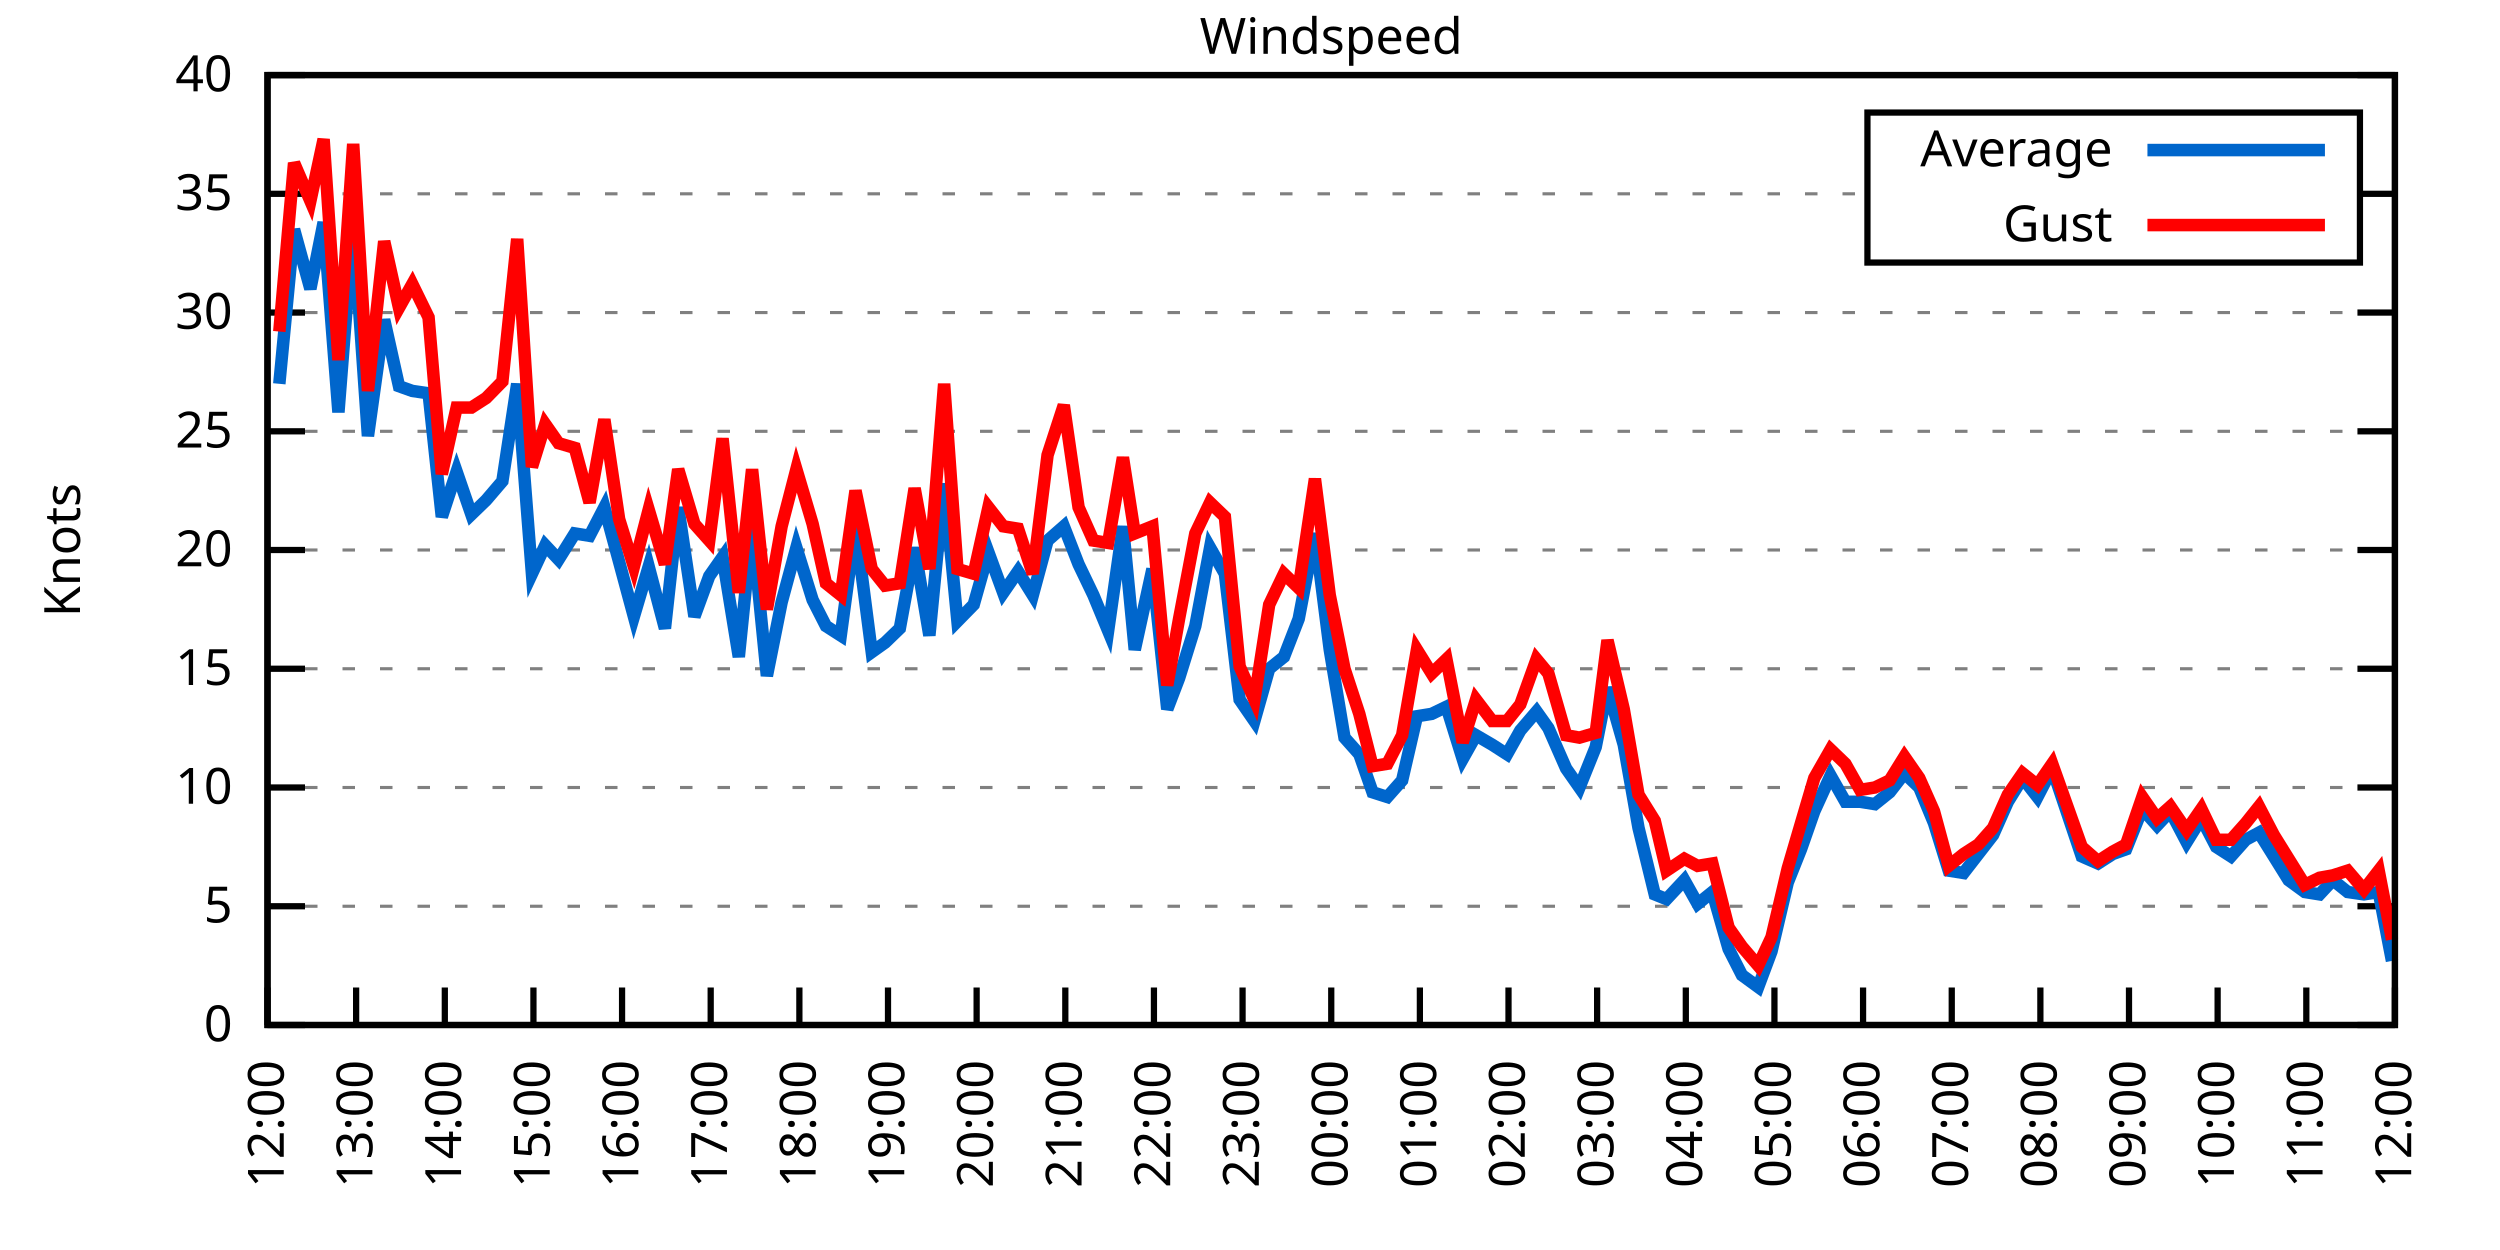
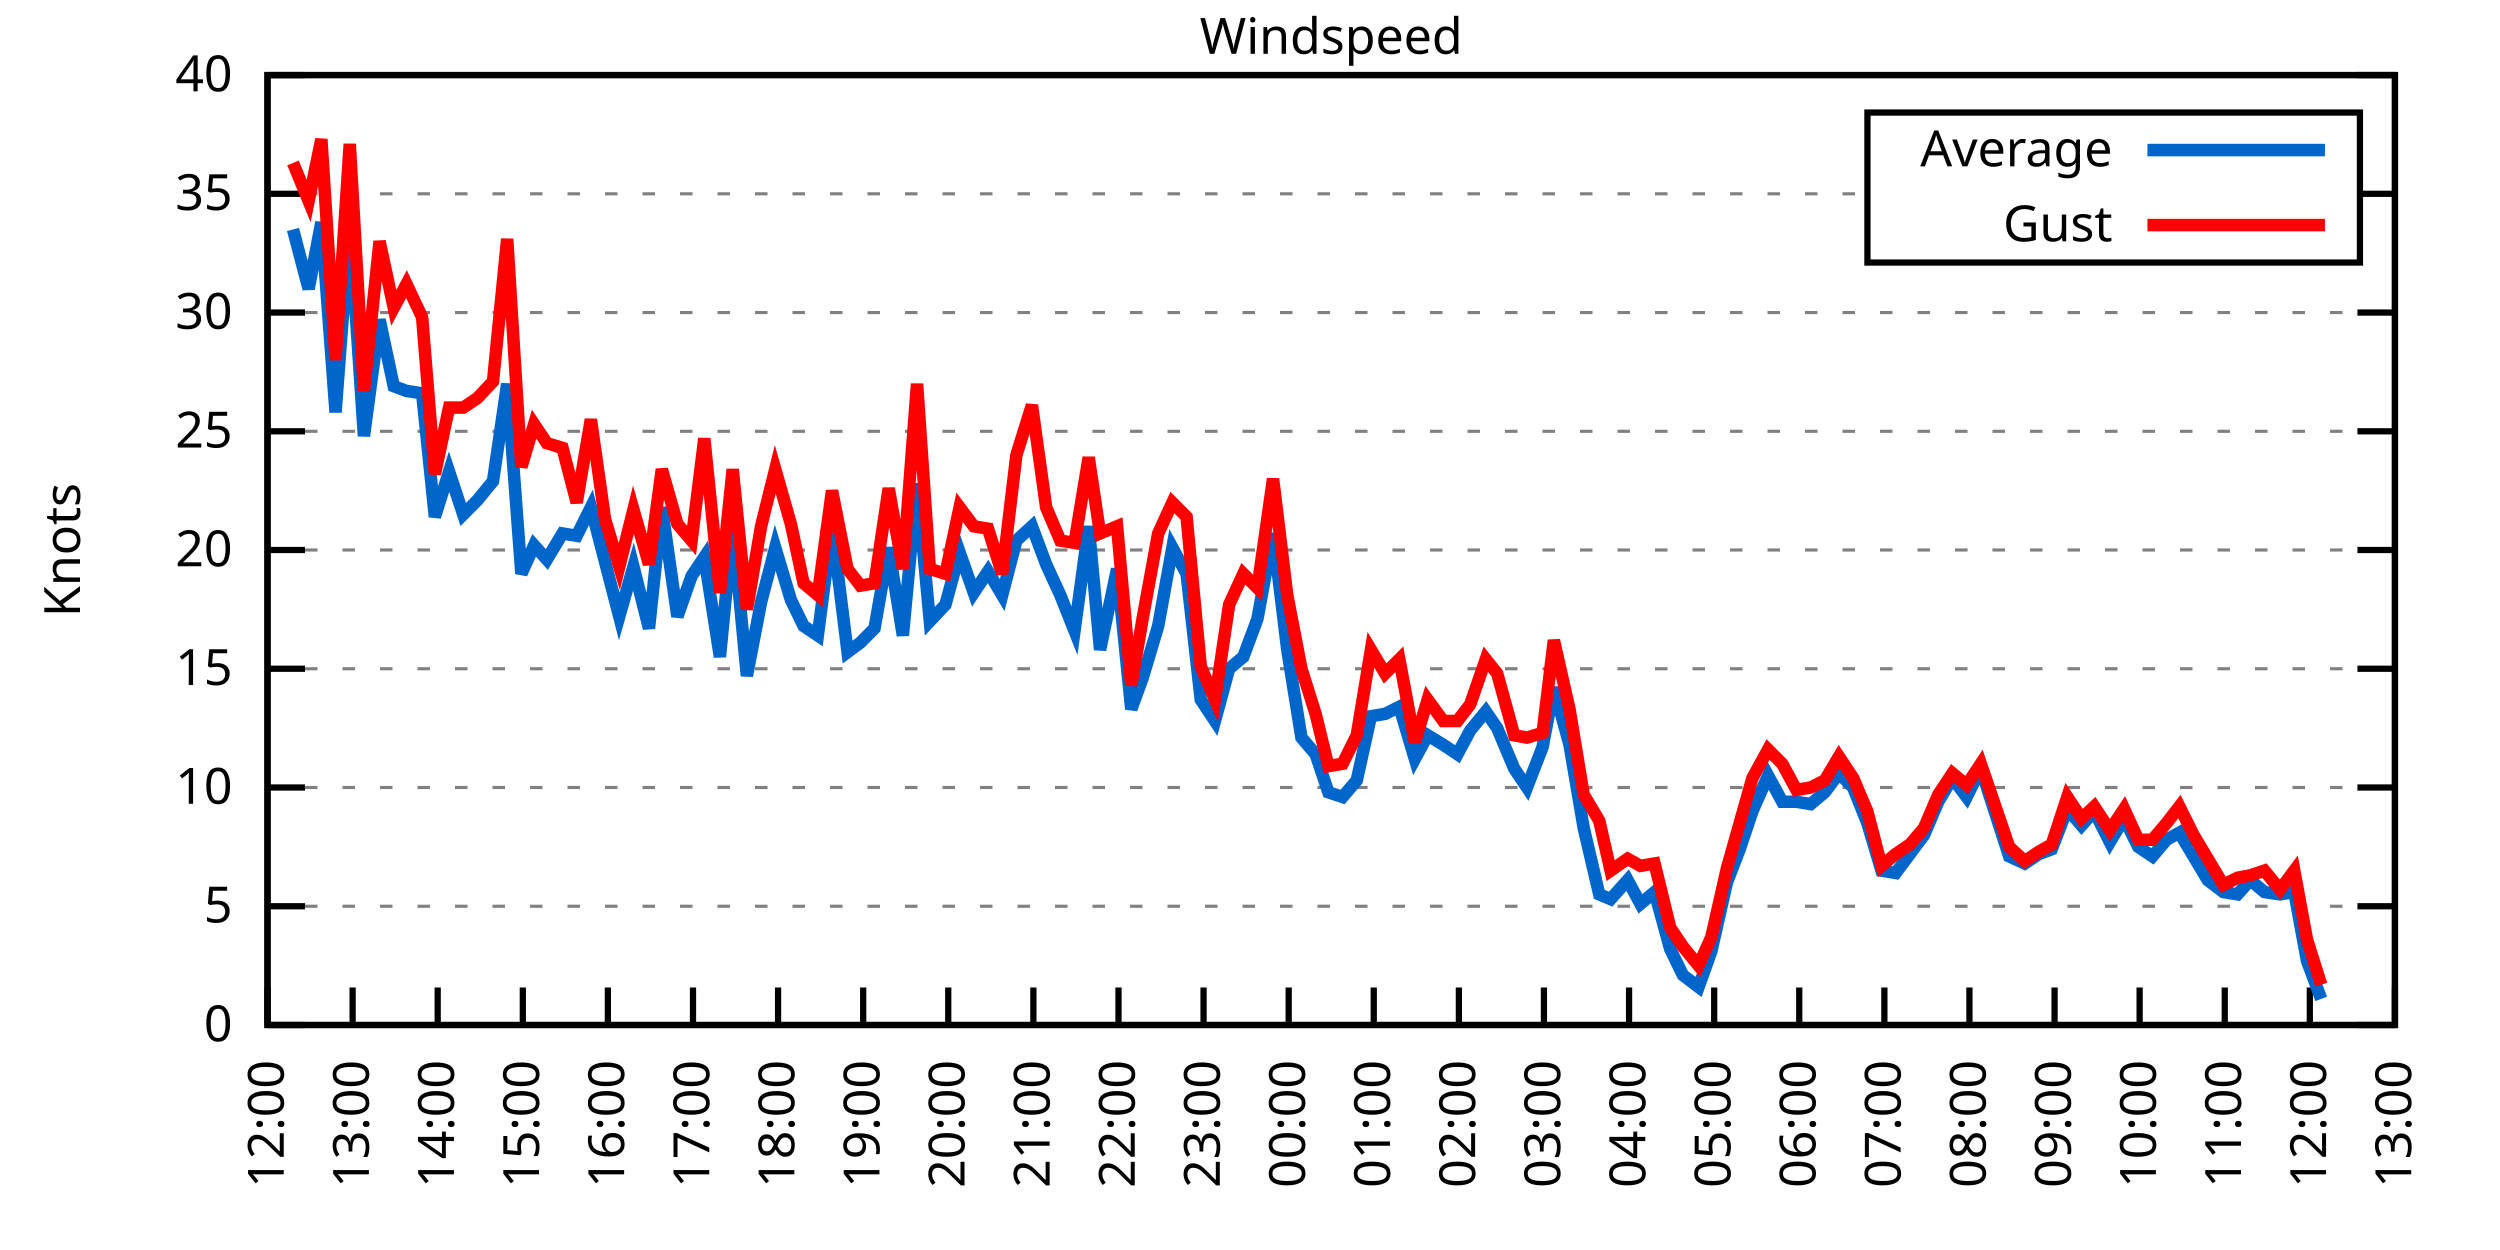
<svg xmlns="http://www.w3.org/2000/svg" xmlns:xlink="http://www.w3.org/1999/xlink" width="400" height="200" viewBox="0 0 400 200">
  <g id="gnuplot_canvas">
    <rect x="0" y="0" width="400" height="200" fill="none" />
    <defs>
      <circle id="gpDot" r="0.5" stroke-width="0.5" stroke="currentColor" />
      <path id="gpPt0" stroke-width="0.333" stroke="currentColor" d="M-1,0 h2 M0,-1 v2" />
      <path id="gpPt1" stroke-width="0.333" stroke="currentColor" d="M-1,-1 L1,1 M1,-1 L-1,1" />
      <path id="gpPt2" stroke-width="0.333" stroke="currentColor" d="M-1,0 L1,0 M0,-1 L0,1 M-1,-1 L1,1 M-1,1 L1,-1" />
      <rect id="gpPt3" stroke-width="0.333" stroke="currentColor" x="-1" y="-1" width="2" height="2" />
      <rect id="gpPt4" stroke-width="0.333" stroke="currentColor" fill="currentColor" x="-1" y="-1" width="2" height="2" />
      <circle id="gpPt5" stroke-width="0.333" stroke="currentColor" cx="0" cy="0" r="1" />
      <use xlink:href="#gpPt5" id="gpPt6" fill="currentColor" stroke="none" />
      <path id="gpPt7" stroke-width="0.333" stroke="currentColor" d="M0,-1.33 L-1.33,0.67 L1.33,0.67 z" />
      <use xlink:href="#gpPt7" id="gpPt8" fill="currentColor" stroke="none" />
      <use xlink:href="#gpPt7" id="gpPt9" stroke="currentColor" transform="rotate(180)" />
      <use xlink:href="#gpPt9" id="gpPt10" fill="currentColor" stroke="none" />
      <use xlink:href="#gpPt3" id="gpPt11" stroke="currentColor" transform="rotate(45)" />
      <use xlink:href="#gpPt11" id="gpPt12" fill="currentColor" stroke="none" />
      <path id="gpPt13" stroke-width="0.333" stroke="currentColor" d="M0,1.330 L1.265,0.411 L0.782,-1.067 L-0.782,-1.076 L-1.265,0.411 z" />
      <use xlink:href="#gpPt13" id="gpPt14" fill="currentColor" stroke="none" />
      <filter id="textbox" filterUnits="objectBoundingBox" x="0" y="0" height="1" width="1">
        <feFlood flood-color="white" flood-opacity="1" result="bgnd" />
        <feComposite in="SourceGraphic" in2="bgnd" operator="atop" />
      </filter>
      <filter id="greybox" filterUnits="objectBoundingBox" x="0" y="0" height="1" width="1">
        <feFlood flood-color="lightgrey" flood-opacity="1" result="grey" />
        <feComposite in="SourceGraphic" in2="grey" operator="atop" />
      </filter>
    </defs>
    <g fill="none" color="white" stroke="currentColor" stroke-width="1.00" stroke-linecap="butt" stroke-linejoin="miter">
</g>
    <g fill="none" color="black" stroke="currentColor" stroke-width="1.00" stroke-linecap="butt" stroke-linejoin="miter">
      <g stroke="none" shape-rendering="crispEdges">
        <polygon fill="rgb(255, 255, 255)" points="42.80,164.00 383.18,164.00 383.18,12.02 42.80,12.02 " />
      </g>
    </g>
    <g fill="none" color="black" stroke="currentColor" stroke-width="1.00" stroke-linecap="butt" stroke-linejoin="miter">
</g>
    <g fill="none" color="black" stroke="black" stroke-width="0.50" stroke-linecap="butt" stroke-linejoin="miter">
</g>
    <g fill="none" color="gray" stroke="currentColor" stroke-width="0.50" stroke-linecap="butt" stroke-linejoin="miter">
      <path stroke="gray" stroke-dasharray="2,4" class="gridline" d="M42.80,164.00 L383.19,164.00  " />
    </g>
    <g fill="none" color="gray" stroke="gray" stroke-width="1.00" stroke-linecap="butt" stroke-linejoin="miter">
</g>
    <g fill="none" color="black" stroke="currentColor" stroke-width="1.00" stroke-linecap="butt" stroke-linejoin="miter">
      <path stroke="black" d="M42.80,164.00 L48.80,164.00 M383.19,164.00 L377.19,164.00  " />
      <g transform="translate(37.20,166.60)" stroke="none" fill="black" font-family="Sans" font-size="8.00" text-anchor="end">
        <text>
          <tspan font-family="Sans"> 0</tspan>
        </text>
      </g>
    </g>
    <g fill="none" color="black" stroke="currentColor" stroke-width="1.00" stroke-linecap="butt" stroke-linejoin="miter">
</g>
    <g fill="none" color="black" stroke="black" stroke-width="0.50" stroke-linecap="butt" stroke-linejoin="miter">
</g>
    <g fill="none" color="gray" stroke="currentColor" stroke-width="0.50" stroke-linecap="butt" stroke-linejoin="miter">
      <path stroke="gray" stroke-dasharray="2,4" class="gridline" d="M42.80,145.00 L383.19,145.00  " />
    </g>
    <g fill="none" color="gray" stroke="gray" stroke-width="1.00" stroke-linecap="butt" stroke-linejoin="miter">
</g>
    <g fill="none" color="black" stroke="currentColor" stroke-width="1.00" stroke-linecap="butt" stroke-linejoin="miter">
      <path stroke="black" d="M42.80,145.00 L48.80,145.00 M383.19,145.00 L377.19,145.00  " />
      <g transform="translate(37.20,147.60)" stroke="none" fill="black" font-family="Sans" font-size="8.00" text-anchor="end">
        <text>
          <tspan font-family="Sans"> 5</tspan>
        </text>
      </g>
    </g>
    <g fill="none" color="black" stroke="currentColor" stroke-width="1.00" stroke-linecap="butt" stroke-linejoin="miter">
</g>
    <g fill="none" color="black" stroke="black" stroke-width="0.50" stroke-linecap="butt" stroke-linejoin="miter">
</g>
    <g fill="none" color="gray" stroke="currentColor" stroke-width="0.50" stroke-linecap="butt" stroke-linejoin="miter">
      <path stroke="gray" stroke-dasharray="2,4" class="gridline" d="M42.80,126.00 L383.19,126.00  " />
    </g>
    <g fill="none" color="gray" stroke="gray" stroke-width="1.00" stroke-linecap="butt" stroke-linejoin="miter">
</g>
    <g fill="none" color="black" stroke="currentColor" stroke-width="1.00" stroke-linecap="butt" stroke-linejoin="miter">
      <path stroke="black" d="M42.80,126.00 L48.80,126.00 M383.19,126.00 L377.19,126.00  " />
      <g transform="translate(37.20,128.60)" stroke="none" fill="black" font-family="Sans" font-size="8.00" text-anchor="end">
        <text>
          <tspan font-family="Sans"> 10</tspan>
        </text>
      </g>
    </g>
    <g fill="none" color="black" stroke="currentColor" stroke-width="1.00" stroke-linecap="butt" stroke-linejoin="miter">
</g>
    <g fill="none" color="black" stroke="black" stroke-width="0.50" stroke-linecap="butt" stroke-linejoin="miter">
</g>
    <g fill="none" color="gray" stroke="currentColor" stroke-width="0.50" stroke-linecap="butt" stroke-linejoin="miter">
      <path stroke="gray" stroke-dasharray="2,4" class="gridline" d="M42.80,107.00 L383.19,107.00  " />
    </g>
    <g fill="none" color="gray" stroke="gray" stroke-width="1.00" stroke-linecap="butt" stroke-linejoin="miter">
</g>
    <g fill="none" color="black" stroke="currentColor" stroke-width="1.00" stroke-linecap="butt" stroke-linejoin="miter">
      <path stroke="black" d="M42.80,107.00 L48.80,107.00 M383.19,107.00 L377.19,107.00  " />
      <g transform="translate(37.20,109.60)" stroke="none" fill="black" font-family="Sans" font-size="8.00" text-anchor="end">
        <text>
          <tspan font-family="Sans"> 15</tspan>
        </text>
      </g>
    </g>
    <g fill="none" color="black" stroke="currentColor" stroke-width="1.00" stroke-linecap="butt" stroke-linejoin="miter">
</g>
    <g fill="none" color="black" stroke="black" stroke-width="0.50" stroke-linecap="butt" stroke-linejoin="miter">
</g>
    <g fill="none" color="gray" stroke="currentColor" stroke-width="0.50" stroke-linecap="butt" stroke-linejoin="miter">
      <path stroke="gray" stroke-dasharray="2,4" class="gridline" d="M42.80,88.00 L383.19,88.00  " />
    </g>
    <g fill="none" color="gray" stroke="gray" stroke-width="1.00" stroke-linecap="butt" stroke-linejoin="miter">
</g>
    <g fill="none" color="black" stroke="currentColor" stroke-width="1.00" stroke-linecap="butt" stroke-linejoin="miter">
      <path stroke="black" d="M42.80,88.00 L48.80,88.00 M383.19,88.00 L377.19,88.00  " />
      <g transform="translate(37.20,90.60)" stroke="none" fill="black" font-family="Sans" font-size="8.00" text-anchor="end">
        <text>
          <tspan font-family="Sans"> 20</tspan>
        </text>
      </g>
    </g>
    <g fill="none" color="black" stroke="currentColor" stroke-width="1.00" stroke-linecap="butt" stroke-linejoin="miter">
</g>
    <g fill="none" color="black" stroke="black" stroke-width="0.50" stroke-linecap="butt" stroke-linejoin="miter">
</g>
    <g fill="none" color="gray" stroke="currentColor" stroke-width="0.50" stroke-linecap="butt" stroke-linejoin="miter">
      <path stroke="gray" stroke-dasharray="2,4" class="gridline" d="M42.80,69.01 L383.19,69.01  " />
    </g>
    <g fill="none" color="gray" stroke="gray" stroke-width="1.00" stroke-linecap="butt" stroke-linejoin="miter">
</g>
    <g fill="none" color="black" stroke="currentColor" stroke-width="1.00" stroke-linecap="butt" stroke-linejoin="miter">
      <path stroke="black" d="M42.80,69.01 L48.80,69.01 M383.19,69.01 L377.19,69.01  " />
      <g transform="translate(37.20,71.61)" stroke="none" fill="black" font-family="Sans" font-size="8.00" text-anchor="end">
        <text>
          <tspan font-family="Sans"> 25</tspan>
        </text>
      </g>
    </g>
    <g fill="none" color="black" stroke="currentColor" stroke-width="1.00" stroke-linecap="butt" stroke-linejoin="miter">
</g>
    <g fill="none" color="black" stroke="black" stroke-width="0.50" stroke-linecap="butt" stroke-linejoin="miter">
</g>
    <g fill="none" color="gray" stroke="currentColor" stroke-width="0.50" stroke-linecap="butt" stroke-linejoin="miter">
      <path stroke="gray" stroke-dasharray="2,4" class="gridline" d="M42.80,50.01 L383.19,50.01  " />
    </g>
    <g fill="none" color="gray" stroke="gray" stroke-width="1.00" stroke-linecap="butt" stroke-linejoin="miter">
</g>
    <g fill="none" color="black" stroke="currentColor" stroke-width="1.00" stroke-linecap="butt" stroke-linejoin="miter">
      <path stroke="black" d="M42.80,50.01 L48.80,50.01 M383.19,50.01 L377.19,50.01  " />
      <g transform="translate(37.20,52.61)" stroke="none" fill="black" font-family="Sans" font-size="8.00" text-anchor="end">
        <text>
          <tspan font-family="Sans"> 30</tspan>
        </text>
      </g>
    </g>
    <g fill="none" color="black" stroke="currentColor" stroke-width="1.00" stroke-linecap="butt" stroke-linejoin="miter">
</g>
    <g fill="none" color="black" stroke="black" stroke-width="0.50" stroke-linecap="butt" stroke-linejoin="miter">
</g>
    <g fill="none" color="gray" stroke="currentColor" stroke-width="0.50" stroke-linecap="butt" stroke-linejoin="miter">
      <path stroke="gray" stroke-dasharray="2,4" class="gridline" d="M42.80,31.01 L298.79,31.01 M377.59,31.01 L383.19,31.01  " />
    </g>
    <g fill="none" color="gray" stroke="gray" stroke-width="1.00" stroke-linecap="butt" stroke-linejoin="miter">
</g>
    <g fill="none" color="black" stroke="currentColor" stroke-width="1.00" stroke-linecap="butt" stroke-linejoin="miter">
      <path stroke="black" d="M42.80,31.01 L48.80,31.01 M383.19,31.01 L377.19,31.01  " />
      <g transform="translate(37.20,33.61)" stroke="none" fill="black" font-family="Sans" font-size="8.00" text-anchor="end">
        <text>
          <tspan font-family="Sans"> 35</tspan>
        </text>
      </g>
    </g>
    <g fill="none" color="black" stroke="currentColor" stroke-width="1.00" stroke-linecap="butt" stroke-linejoin="miter">
</g>
    <g fill="none" color="black" stroke="black" stroke-width="0.50" stroke-linecap="butt" stroke-linejoin="miter">
</g>
    <g fill="none" color="gray" stroke="currentColor" stroke-width="0.50" stroke-linecap="butt" stroke-linejoin="miter">
      <path stroke="gray" stroke-dasharray="2,4" class="gridline" d="M42.80,12.01 L383.19,12.01  " />
    </g>
    <g fill="none" color="gray" stroke="gray" stroke-width="1.00" stroke-linecap="butt" stroke-linejoin="miter">
</g>
    <g fill="none" color="black" stroke="currentColor" stroke-width="1.00" stroke-linecap="butt" stroke-linejoin="miter">
      <path stroke="black" d="M42.80,12.01 L48.80,12.01 M383.19,12.01 L377.19,12.01  " />
      <g transform="translate(37.20,14.61)" stroke="none" fill="black" font-family="Sans" font-size="8.00" text-anchor="end">
        <text>
          <tspan font-family="Sans"> 40</tspan>
        </text>
      </g>
    </g>
    <g fill="none" color="black" stroke="currentColor" stroke-width="1.00" stroke-linecap="butt" stroke-linejoin="miter">
      <path stroke="black" d="M42.80,164.00 L42.80,158.00  " />
      <g transform="translate(45.40,169.60) rotate(270.00)" stroke="none" fill="black" font-family="Sans" font-size="8.00" text-anchor="end">
        <text>
          <tspan font-family="Sans">12:00</tspan>
        </text>
      </g>
    </g>
    <g fill="none" color="black" stroke="currentColor" stroke-width="1.00" stroke-linecap="butt" stroke-linejoin="miter">
-       <path stroke="black" d="M56.98,164.00 L56.98,158.00  " />
-       <g transform="translate(59.58,169.60) rotate(270.00)" stroke="none" fill="black" font-family="Sans" font-size="8.00" text-anchor="end">
+       <path stroke="black" d="M56.42,164.00 L56.42,158.00  " />
+       <g transform="translate(59.02,169.60) rotate(270.00)" stroke="none" fill="black" font-family="Sans" font-size="8.00" text-anchor="end">
        <text>
          <tspan font-family="Sans">13:00</tspan>
        </text>
      </g>
    </g>
    <g fill="none" color="black" stroke="currentColor" stroke-width="1.00" stroke-linecap="butt" stroke-linejoin="miter">
-       <path stroke="black" d="M71.17,164.00 L71.17,158.00  " />
-       <g transform="translate(73.77,169.60) rotate(270.00)" stroke="none" fill="black" font-family="Sans" font-size="8.00" text-anchor="end">
+       <path stroke="black" d="M70.03,164.00 L70.03,158.00  " />
+       <g transform="translate(72.63,169.60) rotate(270.00)" stroke="none" fill="black" font-family="Sans" font-size="8.00" text-anchor="end">
        <text>
          <tspan font-family="Sans">14:00</tspan>
        </text>
      </g>
    </g>
    <g fill="none" color="black" stroke="currentColor" stroke-width="1.00" stroke-linecap="butt" stroke-linejoin="miter">
-       <path stroke="black" d="M85.35,164.00 L85.35,158.00  " />
-       <g transform="translate(87.95,169.60) rotate(270.00)" stroke="none" fill="black" font-family="Sans" font-size="8.00" text-anchor="end">
+       <path stroke="black" d="M83.65,164.00 L83.65,158.00  " />
+       <g transform="translate(86.25,169.60) rotate(270.00)" stroke="none" fill="black" font-family="Sans" font-size="8.00" text-anchor="end">
        <text>
          <tspan font-family="Sans">15:00</tspan>
        </text>
      </g>
    </g>
    <g fill="none" color="black" stroke="currentColor" stroke-width="1.00" stroke-linecap="butt" stroke-linejoin="miter">
-       <path stroke="black" d="M99.53,164.00 L99.53,158.00  " />
-       <g transform="translate(102.13,169.60) rotate(270.00)" stroke="none" fill="black" font-family="Sans" font-size="8.00" text-anchor="end">
+       <path stroke="black" d="M97.26,164.00 L97.26,158.00  " />
+       <g transform="translate(99.86,169.60) rotate(270.00)" stroke="none" fill="black" font-family="Sans" font-size="8.00" text-anchor="end">
        <text>
          <tspan font-family="Sans">16:00</tspan>
        </text>
      </g>
    </g>
    <g fill="none" color="black" stroke="currentColor" stroke-width="1.00" stroke-linecap="butt" stroke-linejoin="miter">
-       <path stroke="black" d="M113.71,164.00 L113.71,158.00  " />
-       <g transform="translate(116.31,169.60) rotate(270.00)" stroke="none" fill="black" font-family="Sans" font-size="8.00" text-anchor="end">
+       <path stroke="black" d="M110.88,164.00 L110.88,158.00  " />
+       <g transform="translate(113.48,169.60) rotate(270.00)" stroke="none" fill="black" font-family="Sans" font-size="8.00" text-anchor="end">
        <text>
          <tspan font-family="Sans">17:00</tspan>
        </text>
      </g>
    </g>
    <g fill="none" color="black" stroke="currentColor" stroke-width="1.00" stroke-linecap="butt" stroke-linejoin="miter">
-       <path stroke="black" d="M127.90,164.00 L127.90,158.00  " />
-       <g transform="translate(130.50,169.60) rotate(270.00)" stroke="none" fill="black" font-family="Sans" font-size="8.00" text-anchor="end">
+       <path stroke="black" d="M124.49,164.00 L124.49,158.00  " />
+       <g transform="translate(127.09,169.60) rotate(270.00)" stroke="none" fill="black" font-family="Sans" font-size="8.00" text-anchor="end">
        <text>
          <tspan font-family="Sans">18:00</tspan>
        </text>
      </g>
    </g>
    <g fill="none" color="black" stroke="currentColor" stroke-width="1.00" stroke-linecap="butt" stroke-linejoin="miter">
-       <path stroke="black" d="M142.08,164.00 L142.08,158.00  " />
-       <g transform="translate(144.68,169.60) rotate(270.00)" stroke="none" fill="black" font-family="Sans" font-size="8.00" text-anchor="end">
+       <path stroke="black" d="M138.11,164.00 L138.11,158.00  " />
+       <g transform="translate(140.71,169.60) rotate(270.00)" stroke="none" fill="black" font-family="Sans" font-size="8.00" text-anchor="end">
        <text>
          <tspan font-family="Sans">19:00</tspan>
        </text>
      </g>
    </g>
    <g fill="none" color="black" stroke="currentColor" stroke-width="1.00" stroke-linecap="butt" stroke-linejoin="miter">
-       <path stroke="black" d="M156.26,164.00 L156.26,158.00  " />
-       <g transform="translate(158.86,169.60) rotate(270.00)" stroke="none" fill="black" font-family="Sans" font-size="8.00" text-anchor="end">
+       <path stroke="black" d="M151.72,164.00 L151.72,158.00  " />
+       <g transform="translate(154.32,169.60) rotate(270.00)" stroke="none" fill="black" font-family="Sans" font-size="8.00" text-anchor="end">
        <text>
          <tspan font-family="Sans">20:00</tspan>
        </text>
      </g>
    </g>
    <g fill="none" color="black" stroke="currentColor" stroke-width="1.00" stroke-linecap="butt" stroke-linejoin="miter">
-       <path stroke="black" d="M170.45,164.00 L170.45,158.00  " />
-       <g transform="translate(173.05,169.60) rotate(270.00)" stroke="none" fill="black" font-family="Sans" font-size="8.00" text-anchor="end">
+       <path stroke="black" d="M165.34,164.00 L165.34,158.00  " />
+       <g transform="translate(167.94,169.60) rotate(270.00)" stroke="none" fill="black" font-family="Sans" font-size="8.00" text-anchor="end">
        <text>
          <tspan font-family="Sans">21:00</tspan>
        </text>
      </g>
    </g>
    <g fill="none" color="black" stroke="currentColor" stroke-width="1.00" stroke-linecap="butt" stroke-linejoin="miter">
-       <path stroke="black" d="M184.63,164.00 L184.63,158.00  " />
-       <g transform="translate(187.23,169.60) rotate(270.00)" stroke="none" fill="black" font-family="Sans" font-size="8.00" text-anchor="end">
+       <path stroke="black" d="M178.96,164.00 L178.96,158.00  " />
+       <g transform="translate(181.56,169.60) rotate(270.00)" stroke="none" fill="black" font-family="Sans" font-size="8.00" text-anchor="end">
        <text>
          <tspan font-family="Sans">22:00</tspan>
        </text>
      </g>
    </g>
    <g fill="none" color="black" stroke="currentColor" stroke-width="1.00" stroke-linecap="butt" stroke-linejoin="miter">
-       <path stroke="black" d="M198.81,164.00 L198.81,158.00  " />
-       <g transform="translate(201.41,169.60) rotate(270.00)" stroke="none" fill="black" font-family="Sans" font-size="8.00" text-anchor="end">
+       <path stroke="black" d="M192.57,164.00 L192.57,158.00  " />
+       <g transform="translate(195.17,169.60) rotate(270.00)" stroke="none" fill="black" font-family="Sans" font-size="8.00" text-anchor="end">
        <text>
          <tspan font-family="Sans">23:00</tspan>
        </text>
      </g>
    </g>
    <g fill="none" color="black" stroke="currentColor" stroke-width="1.00" stroke-linecap="butt" stroke-linejoin="miter">
-       <path stroke="black" d="M213.00,164.00 L213.00,158.00  " />
-       <g transform="translate(215.60,169.60) rotate(270.00)" stroke="none" fill="black" font-family="Sans" font-size="8.00" text-anchor="end">
+       <path stroke="black" d="M206.19,164.00 L206.19,158.00  " />
+       <g transform="translate(208.79,169.60) rotate(270.00)" stroke="none" fill="black" font-family="Sans" font-size="8.00" text-anchor="end">
        <text>
          <tspan font-family="Sans">00:00</tspan>
        </text>
      </g>
    </g>
    <g fill="none" color="black" stroke="currentColor" stroke-width="1.00" stroke-linecap="butt" stroke-linejoin="miter">
-       <path stroke="black" d="M227.18,164.00 L227.18,158.00  " />
-       <g transform="translate(229.78,169.60) rotate(270.00)" stroke="none" fill="black" font-family="Sans" font-size="8.00" text-anchor="end">
+       <path stroke="black" d="M219.80,164.00 L219.80,158.00  " />
+       <g transform="translate(222.40,169.60) rotate(270.00)" stroke="none" fill="black" font-family="Sans" font-size="8.00" text-anchor="end">
        <text>
          <tspan font-family="Sans">01:00</tspan>
        </text>
      </g>
    </g>
    <g fill="none" color="black" stroke="currentColor" stroke-width="1.00" stroke-linecap="butt" stroke-linejoin="miter">
-       <path stroke="black" d="M241.36,164.00 L241.36,158.00  " />
-       <g transform="translate(243.96,169.60) rotate(270.00)" stroke="none" fill="black" font-family="Sans" font-size="8.00" text-anchor="end">
+       <path stroke="black" d="M233.42,164.00 L233.42,158.00  " />
+       <g transform="translate(236.02,169.60) rotate(270.00)" stroke="none" fill="black" font-family="Sans" font-size="8.00" text-anchor="end">
        <text>
          <tspan font-family="Sans">02:00</tspan>
        </text>
      </g>
    </g>
    <g fill="none" color="black" stroke="currentColor" stroke-width="1.00" stroke-linecap="butt" stroke-linejoin="miter">
-       <path stroke="black" d="M255.54,164.00 L255.54,158.00  " />
-       <g transform="translate(258.14,169.60) rotate(270.00)" stroke="none" fill="black" font-family="Sans" font-size="8.00" text-anchor="end">
+       <path stroke="black" d="M247.03,164.00 L247.03,158.00  " />
+       <g transform="translate(249.63,169.60) rotate(270.00)" stroke="none" fill="black" font-family="Sans" font-size="8.00" text-anchor="end">
        <text>
          <tspan font-family="Sans">03:00</tspan>
        </text>
      </g>
    </g>
    <g fill="none" color="black" stroke="currentColor" stroke-width="1.00" stroke-linecap="butt" stroke-linejoin="miter">
-       <path stroke="black" d="M269.73,164.00 L269.73,158.00  " />
-       <g transform="translate(272.33,169.60) rotate(270.00)" stroke="none" fill="black" font-family="Sans" font-size="8.00" text-anchor="end">
+       <path stroke="black" d="M260.65,164.00 L260.65,158.00  " />
+       <g transform="translate(263.25,169.60) rotate(270.00)" stroke="none" fill="black" font-family="Sans" font-size="8.00" text-anchor="end">
        <text>
          <tspan font-family="Sans">04:00</tspan>
        </text>
      </g>
    </g>
    <g fill="none" color="black" stroke="currentColor" stroke-width="1.00" stroke-linecap="butt" stroke-linejoin="miter">
-       <path stroke="black" d="M283.91,164.00 L283.91,158.00  " />
-       <g transform="translate(286.51,169.60) rotate(270.00)" stroke="none" fill="black" font-family="Sans" font-size="8.00" text-anchor="end">
+       <path stroke="black" d="M274.27,164.00 L274.27,158.00  " />
+       <g transform="translate(276.87,169.60) rotate(270.00)" stroke="none" fill="black" font-family="Sans" font-size="8.00" text-anchor="end">
        <text>
          <tspan font-family="Sans">05:00</tspan>
        </text>
      </g>
    </g>
    <g fill="none" color="black" stroke="currentColor" stroke-width="1.00" stroke-linecap="butt" stroke-linejoin="miter">
-       <path stroke="black" d="M298.09,164.00 L298.09,158.00  " />
-       <g transform="translate(300.69,169.60) rotate(270.00)" stroke="none" fill="black" font-family="Sans" font-size="8.00" text-anchor="end">
+       <path stroke="black" d="M287.88,164.00 L287.88,158.00  " />
+       <g transform="translate(290.48,169.60) rotate(270.00)" stroke="none" fill="black" font-family="Sans" font-size="8.00" text-anchor="end">
        <text>
          <tspan font-family="Sans">06:00</tspan>
        </text>
      </g>
    </g>
    <g fill="none" color="black" stroke="currentColor" stroke-width="1.00" stroke-linecap="butt" stroke-linejoin="miter">
-       <path stroke="black" d="M312.28,164.00 L312.28,158.00  " />
-       <g transform="translate(314.88,169.60) rotate(270.00)" stroke="none" fill="black" font-family="Sans" font-size="8.00" text-anchor="end">
+       <path stroke="black" d="M301.50,164.00 L301.50,158.00  " />
+       <g transform="translate(304.10,169.60) rotate(270.00)" stroke="none" fill="black" font-family="Sans" font-size="8.00" text-anchor="end">
        <text>
          <tspan font-family="Sans">07:00</tspan>
        </text>
      </g>
    </g>
    <g fill="none" color="black" stroke="currentColor" stroke-width="1.00" stroke-linecap="butt" stroke-linejoin="miter">
-       <path stroke="black" d="M326.46,164.00 L326.46,158.00  " />
-       <g transform="translate(329.06,169.60) rotate(270.00)" stroke="none" fill="black" font-family="Sans" font-size="8.00" text-anchor="end">
+       <path stroke="black" d="M315.11,164.00 L315.11,158.00  " />
+       <g transform="translate(317.71,169.60) rotate(270.00)" stroke="none" fill="black" font-family="Sans" font-size="8.00" text-anchor="end">
        <text>
          <tspan font-family="Sans">08:00</tspan>
        </text>
      </g>
    </g>
    <g fill="none" color="black" stroke="currentColor" stroke-width="1.00" stroke-linecap="butt" stroke-linejoin="miter">
-       <path stroke="black" d="M340.64,164.00 L340.64,158.00  " />
-       <g transform="translate(343.24,169.60) rotate(270.00)" stroke="none" fill="black" font-family="Sans" font-size="8.00" text-anchor="end">
+       <path stroke="black" d="M328.73,164.00 L328.73,158.00  " />
+       <g transform="translate(331.33,169.60) rotate(270.00)" stroke="none" fill="black" font-family="Sans" font-size="8.00" text-anchor="end">
        <text>
          <tspan font-family="Sans">09:00</tspan>
        </text>
      </g>
    </g>
    <g fill="none" color="black" stroke="currentColor" stroke-width="1.00" stroke-linecap="butt" stroke-linejoin="miter">
-       <path stroke="black" d="M354.82,164.00 L354.82,158.00  " />
-       <g transform="translate(357.42,169.60) rotate(270.00)" stroke="none" fill="black" font-family="Sans" font-size="8.00" text-anchor="end">
+       <path stroke="black" d="M342.34,164.00 L342.34,158.00  " />
+       <g transform="translate(344.94,169.60) rotate(270.00)" stroke="none" fill="black" font-family="Sans" font-size="8.00" text-anchor="end">
        <text>
          <tspan font-family="Sans">10:00</tspan>
        </text>
      </g>
    </g>
    <g fill="none" color="black" stroke="currentColor" stroke-width="1.00" stroke-linecap="butt" stroke-linejoin="miter">
-       <path stroke="black" d="M369.01,164.00 L369.01,158.00  " />
-       <g transform="translate(371.61,169.60) rotate(270.00)" stroke="none" fill="black" font-family="Sans" font-size="8.00" text-anchor="end">
+       <path stroke="black" d="M355.96,164.00 L355.96,158.00  " />
+       <g transform="translate(358.56,169.60) rotate(270.00)" stroke="none" fill="black" font-family="Sans" font-size="8.00" text-anchor="end">
        <text>
          <tspan font-family="Sans">11:00</tspan>
+         </text>
+       </g>
+     </g>
+     <g fill="none" color="black" stroke="currentColor" stroke-width="1.00" stroke-linecap="butt" stroke-linejoin="miter">
+       <path stroke="black" d="M369.57,164.00 L369.57,158.00  " />
+       <g transform="translate(372.17,169.60) rotate(270.00)" stroke="none" fill="black" font-family="Sans" font-size="8.00" text-anchor="end">
+         <text>
+           <tspan font-family="Sans">12:00</tspan>
        </text>
      </g>
    </g>
    <g fill="none" color="black" stroke="currentColor" stroke-width="1.00" stroke-linecap="butt" stroke-linejoin="miter">
      <path stroke="black" d="M383.19,164.00 L383.19,158.00  " />
      <g transform="translate(385.79,169.60) rotate(270.00)" stroke="none" fill="black" font-family="Sans" font-size="8.00" text-anchor="end">
        <text>
-           <tspan font-family="Sans">12:00</tspan>
+           <tspan font-family="Sans">13:00</tspan>
        </text>
      </g>
    </g>
    <g fill="none" color="black" stroke="currentColor" stroke-width="1.00" stroke-linecap="butt" stroke-linejoin="miter">
</g>
    <g fill="none" color="black" stroke="currentColor" stroke-width="1.00" stroke-linecap="butt" stroke-linejoin="miter">
      <path stroke="black" d="M42.80,12.01 L42.80,164.00 L383.19,164.00 L383.19,12.01 L42.80,12.01 Z  " />
    </g>
    <g fill="none" color="black" stroke="currentColor" stroke-width="1.00" stroke-linecap="butt" stroke-linejoin="miter">
</g>
    <g fill="none" color="black" stroke="currentColor" stroke-width="1.00" stroke-linecap="butt" stroke-linejoin="miter">
      <path stroke="black" d="M298.79,42.01 L298.79,18.01 L377.59,18.01 L377.59,42.01 L298.79,42.01 Z  " />
    </g>
    <g id="Windspeed_plot_1">
      <g fill="none" color="white" stroke="black" stroke-width="2.00" stroke-linecap="butt" stroke-linejoin="miter">
</g>
      <g fill="none" color="black" stroke="currentColor" stroke-width="2.00" stroke-linecap="butt" stroke-linejoin="miter">
        <g transform="translate(337.99,26.61)" stroke="none" fill="black" font-family="Sans" font-size="8.00" text-anchor="end">
          <text>
            <tspan font-family="Sans">Average</tspan>
          </text>
        </g>
      </g>
      <g fill="none" color="black" stroke="currentColor" stroke-width="2.00" stroke-linecap="butt" stroke-linejoin="miter">
-         <path stroke="rgb(  0, 102, 204)" d="M343.59,24.01 L371.99,24.01 M44.69,61.41 L47.05,36.71 L49.66,46.21 L51.78,35.57 L54.15,65.97 L56.51,35.95   L58.87,69.77 L61.47,51.15 L63.84,61.79 L65.97,62.55 L68.57,62.93 L70.69,82.69 L73.06,75.47 L75.42,82.31   L77.78,80.03 L80.38,76.99 L82.75,61.41 L85.11,91.80 L87.24,87.25 L89.37,89.52 L91.97,85.35 L94.33,85.73   L96.70,81.17 L99.06,89.90 L101.42,98.64 L103.79,90.66 L106.39,100.54 L108.51,81.17 L111.11,98.64 L113.48,92.18   L115.61,89.14 L118.21,105.10 L120.33,84.21 L122.70,108.14 L125.06,96.36 L127.42,87.63 L130.02,95.98 L132.15,100.16   L134.52,101.68 L136.88,84.21 L139.48,104.34 L141.61,102.82 L143.97,100.54 L146.34,87.63 L148.70,101.68 L151.06,77.37   L153.19,99.40 L155.79,96.74 L158.15,88.38 L160.52,94.84 L162.88,91.42 L165.25,95.22 L167.61,86.49 L170.21,84.21   L172.57,90.28 L174.94,95.22 L177.30,100.92 L179.67,84.21 L181.56,103.96 L184.39,91.04 L186.76,113.46 L188.65,108.52   L191.25,100.16 L193.61,87.63 L195.98,91.80 L198.34,111.94 L200.70,115.36 L203.07,107.00 L205.43,105.10 L207.79,99.02   L210.39,85.35 L212.76,103.96 L215.12,118.02 L217.49,120.68 L219.61,126.76 L221.98,127.52 L224.34,124.86 L226.71,114.60   L229.07,114.22 L231.43,113.08 L234.03,121.44 L236.16,117.64 L238.76,119.16 L241.12,120.68 L243.25,116.88 L245.85,113.84   L247.74,116.50 L250.58,122.96 L252.71,126.00 L255.31,119.54 L257.20,110.04 L259.80,119.16 L262.16,132.46 L264.76,143.10   L266.65,143.86 L269.49,140.82 L271.62,144.62 L273.98,142.72 L276.58,151.84 L278.71,156.02 L281.31,157.92 L283.44,152.22   L286.04,141.20 L288.16,135.88 L290.29,129.80 L292.89,124.10 L295.26,128.28 L297.62,128.28 L299.98,128.66 L302.35,126.76   L304.71,123.72 L307.08,126.00 L309.44,131.70 L311.80,139.30 L314.17,139.68 L316.53,136.64 L318.89,133.60 L321.26,128.28   L323.62,124.48 L325.99,127.52 L328.35,122.96 L333.08,137.02 L335.68,138.16 L338.04,136.64 L340.17,135.88 L342.77,129.42   L345.13,132.08 L347.26,129.80 L349.86,134.74 L352.22,130.94 L354.59,135.50 L356.95,137.02 L359.32,134.36 L361.44,133.22   L363.81,137.02 L366.17,140.82 L368.77,142.72 L371.13,143.10 L373.26,140.82 L375.63,142.72 L378.23,143.10 L380.59,142.72   L382.72,153.74  " />
+         <path stroke="rgb(  0, 102, 204)" d="M343.59,24.01 L371.99,24.01 M46.88,36.71 L49.38,46.21 L51.42,35.57 L53.69,65.97 L55.96,35.95 L58.23,69.77   L60.73,51.15 L63.00,61.79 L65.04,62.55 L67.54,62.93 L69.58,82.69 L71.85,75.47 L74.12,82.31 L76.39,80.03   L78.88,76.99 L81.15,61.41 L83.42,91.80 L85.46,87.25 L87.50,89.52 L90.00,85.35 L92.27,85.73 L94.54,81.17   L96.81,89.90 L99.08,98.64 L101.35,90.66 L103.84,100.54 L105.89,81.17 L108.38,98.64 L110.65,92.18 L112.69,89.14   L115.19,105.10 L117.23,84.21 L119.50,108.14 L121.77,96.36 L124.04,87.63 L126.54,95.98 L128.58,100.16 L130.85,101.68   L133.12,84.21 L135.61,104.34 L137.66,102.82 L139.92,100.54 L142.19,87.63 L144.46,101.68 L146.73,77.37 L148.77,99.40   L151.27,96.74 L153.54,88.38 L155.81,94.84 L158.08,91.42 L160.35,95.22 L162.62,86.49 L165.11,84.21 L167.38,90.28   L169.65,95.22 L171.92,100.92 L174.19,84.21 L176.01,103.96 L178.73,91.04 L181.00,113.46 L182.81,108.52 L185.31,100.16   L187.58,87.63 L189.85,91.80 L192.12,111.94 L194.39,115.36 L196.66,107.00 L198.93,105.10 L201.19,99.02 L203.69,85.35   L205.96,103.96 L208.23,118.02 L210.50,120.68 L212.54,126.76 L214.81,127.52 L217.08,124.86 L219.35,114.60 L221.62,114.22   L223.89,113.08 L226.38,121.44 L228.43,117.64 L230.92,119.16 L233.19,120.68 L235.23,116.88 L237.73,113.84 L239.55,116.50   L242.27,122.96 L244.31,126.00 L246.81,119.54 L248.62,110.04 L251.12,119.16 L253.39,132.46 L255.88,143.10 L257.70,143.86   L260.42,140.82 L262.47,144.62 L264.73,142.72 L267.23,151.84 L269.27,156.02 L271.77,157.92 L273.81,152.22 L276.31,141.20   L278.35,135.88 L280.39,129.80 L282.89,124.10 L285.16,128.28 L287.43,128.28 L289.70,128.66 L291.97,126.76 L294.23,123.72   L296.50,126.00 L298.77,131.70 L301.04,139.30 L303.31,139.68 L305.58,136.64 L307.85,133.60 L310.12,128.28 L312.39,124.48   L314.66,127.52 L316.93,122.96 L321.47,137.02 L323.96,138.16 L326.23,136.64 L328.27,135.88 L330.77,129.42 L333.04,132.08   L335.08,129.80 L337.58,134.74 L339.85,130.94 L342.12,135.50 L344.39,137.02 L346.65,134.36 L348.70,133.22 L350.97,137.02   L353.24,140.82 L355.73,142.72 L358.00,143.10 L360.04,140.82 L362.31,142.72 L364.81,143.10 L367.08,142.72 L369.12,153.74   L371.39,159.82  " />
      </g>
    </g>
    <g id="Windspeed_plot_2">
      <g fill="none" color="black" stroke="currentColor" stroke-width="2.00" stroke-linecap="butt" stroke-linejoin="miter">
        <g transform="translate(337.99,38.61)" stroke="none" fill="black" font-family="Sans" font-size="8.00" text-anchor="end">
          <text>
            <tspan font-family="Sans">Gust</tspan>
          </text>
        </g>
      </g>
      <g fill="none" color="black" stroke="currentColor" stroke-width="2.00" stroke-linecap="butt" stroke-linejoin="miter">
-         <path stroke="rgb(255,   0,   0)" d="M343.59,36.01 L371.99,36.01 M44.69,53.05 L47.05,26.07 L49.66,32.15 L51.78,22.27 L54.15,57.61 L56.51,23.03   L58.87,62.55 L61.47,38.61 L63.84,49.25 L65.97,45.45 L68.57,50.77 L70.69,75.85 L73.06,65.21 L75.42,65.21   L77.78,63.69 L80.38,61.03 L82.75,38.23 L85.11,74.71 L87.24,67.87 L89.37,70.91 L91.97,71.67 L94.33,80.41   L96.70,67.11 L99.06,83.07 L101.42,90.66 L103.79,81.55 L106.39,90.28 L108.51,75.09 L111.11,83.83 L113.48,86.49   L115.61,70.15 L118.21,94.84 L120.33,75.09 L122.70,97.50 L125.06,84.21 L127.42,75.09 L130.02,83.83 L132.15,93.32   L134.52,95.22 L136.88,78.51 L139.48,91.04 L141.61,93.70 L143.97,93.32 L146.34,78.13 L148.70,91.04 L151.06,61.41   L153.19,91.04 L155.79,91.80 L158.15,81.17 L160.52,84.21 L162.88,84.59 L165.25,91.80 L167.61,72.81 L170.21,64.83   L172.57,81.17 L174.94,86.49 L177.30,86.87 L179.67,73.19 L181.56,85.35 L184.39,84.21 L186.76,109.66 L188.65,99.02   L191.25,85.35 L193.61,80.41 L195.98,82.69 L198.34,106.62 L200.70,111.94 L203.07,96.74 L205.43,91.80 L207.79,94.08   L210.39,76.61 L212.76,95.22 L215.12,107.00 L217.49,114.22 L219.61,122.58 L221.98,122.20 L224.34,117.64 L226.71,103.96   L229.07,107.76 L231.43,105.48 L234.03,118.78 L236.16,111.94 L238.76,115.36 L241.12,115.36 L243.25,112.70 L245.85,105.48   L247.74,107.76 L250.58,117.64 L252.71,118.02 L255.31,117.26 L257.20,102.44 L259.80,113.46 L262.16,127.14 L264.76,131.32   L266.65,139.30 L269.49,137.40 L271.62,138.54 L273.98,138.16 L276.58,148.42 L278.71,151.46 L281.31,154.50 L283.44,149.94   L286.04,138.92 L288.16,131.70 L290.29,124.48 L292.89,119.92 L295.26,122.20 L297.62,126.38 L299.98,126.00 L302.35,124.86   L304.71,121.06 L307.08,124.48 L309.44,129.80 L311.80,138.54 L314.17,136.64 L316.53,135.12 L318.89,132.46 L321.26,127.14   L323.62,123.72 L325.99,125.62 L328.35,122.20 L333.08,135.50 L335.68,137.78 L338.04,136.26 L340.17,135.12 L342.77,127.52   L345.13,130.94 L347.26,129.04 L349.86,132.84 L352.22,129.42 L354.59,134.36 L356.95,134.36 L359.32,131.70 L361.44,129.04   L363.81,133.60 L366.17,137.40 L368.77,141.58 L371.13,140.44 L373.26,140.06 L375.63,139.30 L378.23,142.34 L380.59,139.30   L382.72,150.32  " />
+         <path stroke="rgb(255,   0,   0)" d="M343.59,36.01 L371.99,36.01 M46.88,26.07 L49.38,32.15 L51.42,22.27 L53.69,57.61 L55.96,23.03 L58.23,62.55   L60.73,38.61 L63.00,49.25 L65.04,45.45 L67.54,50.77 L69.58,75.85 L71.85,65.21 L74.12,65.21 L76.39,63.69   L78.88,61.03 L81.15,38.23 L83.42,74.71 L85.46,67.87 L87.50,70.91 L90.00,71.67 L92.27,80.41 L94.54,67.11   L96.81,83.07 L99.08,90.66 L101.35,81.55 L103.84,90.28 L105.89,75.09 L108.38,83.83 L110.65,86.49 L112.69,70.15   L115.19,94.84 L117.23,75.09 L119.50,97.50 L121.77,84.21 L124.04,75.09 L126.54,83.83 L128.58,93.32 L130.85,95.22   L133.12,78.51 L135.61,91.04 L137.66,93.70 L139.92,93.32 L142.19,78.13 L144.46,91.04 L146.73,61.41 L148.77,91.04   L151.27,91.80 L153.54,81.17 L155.81,84.21 L158.08,84.59 L160.35,91.80 L162.62,72.81 L165.11,64.83 L167.38,81.17   L169.65,86.49 L171.92,86.87 L174.19,73.19 L176.01,85.35 L178.73,84.21 L181.00,109.66 L182.81,99.02 L185.31,85.35   L187.58,80.41 L189.85,82.69 L192.12,106.62 L194.39,111.94 L196.66,96.74 L198.93,91.80 L201.19,94.08 L203.69,76.61   L205.96,95.22 L208.23,107.00 L210.50,114.22 L212.54,122.58 L214.81,122.20 L217.08,117.64 L219.35,103.96 L221.62,107.76   L223.89,105.48 L226.38,118.78 L228.43,111.94 L230.92,115.36 L233.19,115.36 L235.23,112.70 L237.73,105.48 L239.55,107.76   L242.27,117.64 L244.31,118.02 L246.81,117.26 L248.62,102.44 L251.12,113.46 L253.39,127.14 L255.88,131.32 L257.70,139.30   L260.42,137.40 L262.47,138.54 L264.73,138.16 L267.23,148.42 L269.27,151.46 L271.77,154.50 L273.81,149.94 L276.31,138.92   L278.35,131.70 L280.39,124.48 L282.89,119.92 L285.16,122.20 L287.43,126.38 L289.70,126.00 L291.97,124.86 L294.23,121.06   L296.50,124.48 L298.77,129.80 L301.04,138.54 L303.31,136.64 L305.58,135.12 L307.85,132.46 L310.12,127.14 L312.39,123.72   L314.66,125.62 L316.93,122.20 L321.47,135.50 L323.96,137.78 L326.23,136.26 L328.27,135.12 L330.77,127.52 L333.04,130.94   L335.08,129.04 L337.58,132.84 L339.85,129.42 L342.12,134.36 L344.39,134.36 L346.65,131.70 L348.70,129.04 L350.97,133.60   L353.24,137.40 L355.73,141.58 L358.00,140.44 L360.04,140.06 L362.31,139.30 L364.81,142.34 L367.08,139.30 L369.12,150.32   L371.39,157.54  " />
      </g>
    </g>
    <g fill="none" color="black" stroke="currentColor" stroke-width="2.00" stroke-linecap="butt" stroke-linejoin="miter">
</g>
    <g fill="none" color="black" stroke="black" stroke-width="1.00" stroke-linecap="butt" stroke-linejoin="miter">
</g>
    <g fill="none" color="black" stroke="currentColor" stroke-width="1.00" stroke-linecap="butt" stroke-linejoin="miter">
      <path stroke="black" d="M42.80,12.01 L42.80,164.00 L383.19,164.00 L383.19,12.01 L42.80,12.01 Z  " />
      <g transform="translate(12.80,88.01) rotate(270.00)" stroke="none" fill="black" font-family="Sans" font-size="8.00" text-anchor="middle">
        <text>
          <tspan font-family="Sans">Knots</tspan>
        </text>
      </g>
    </g>
    <g fill="none" color="black" stroke="currentColor" stroke-width="1.00" stroke-linecap="butt" stroke-linejoin="miter">
</g>
    <g fill="none" color="black" stroke="currentColor" stroke-width="1.00" stroke-linecap="butt" stroke-linejoin="miter">
      <g transform="translate(212.99,8.61)" stroke="none" fill="black" font-family="Sans" font-size="8.00" text-anchor="middle">
        <text>
          <tspan font-family="Sans">Windspeed</tspan>
        </text>
      </g>
    </g>
    <g fill="none" color="black" stroke="currentColor" stroke-width="1.00" stroke-linecap="butt" stroke-linejoin="miter">
</g>
  </g>
</svg>
